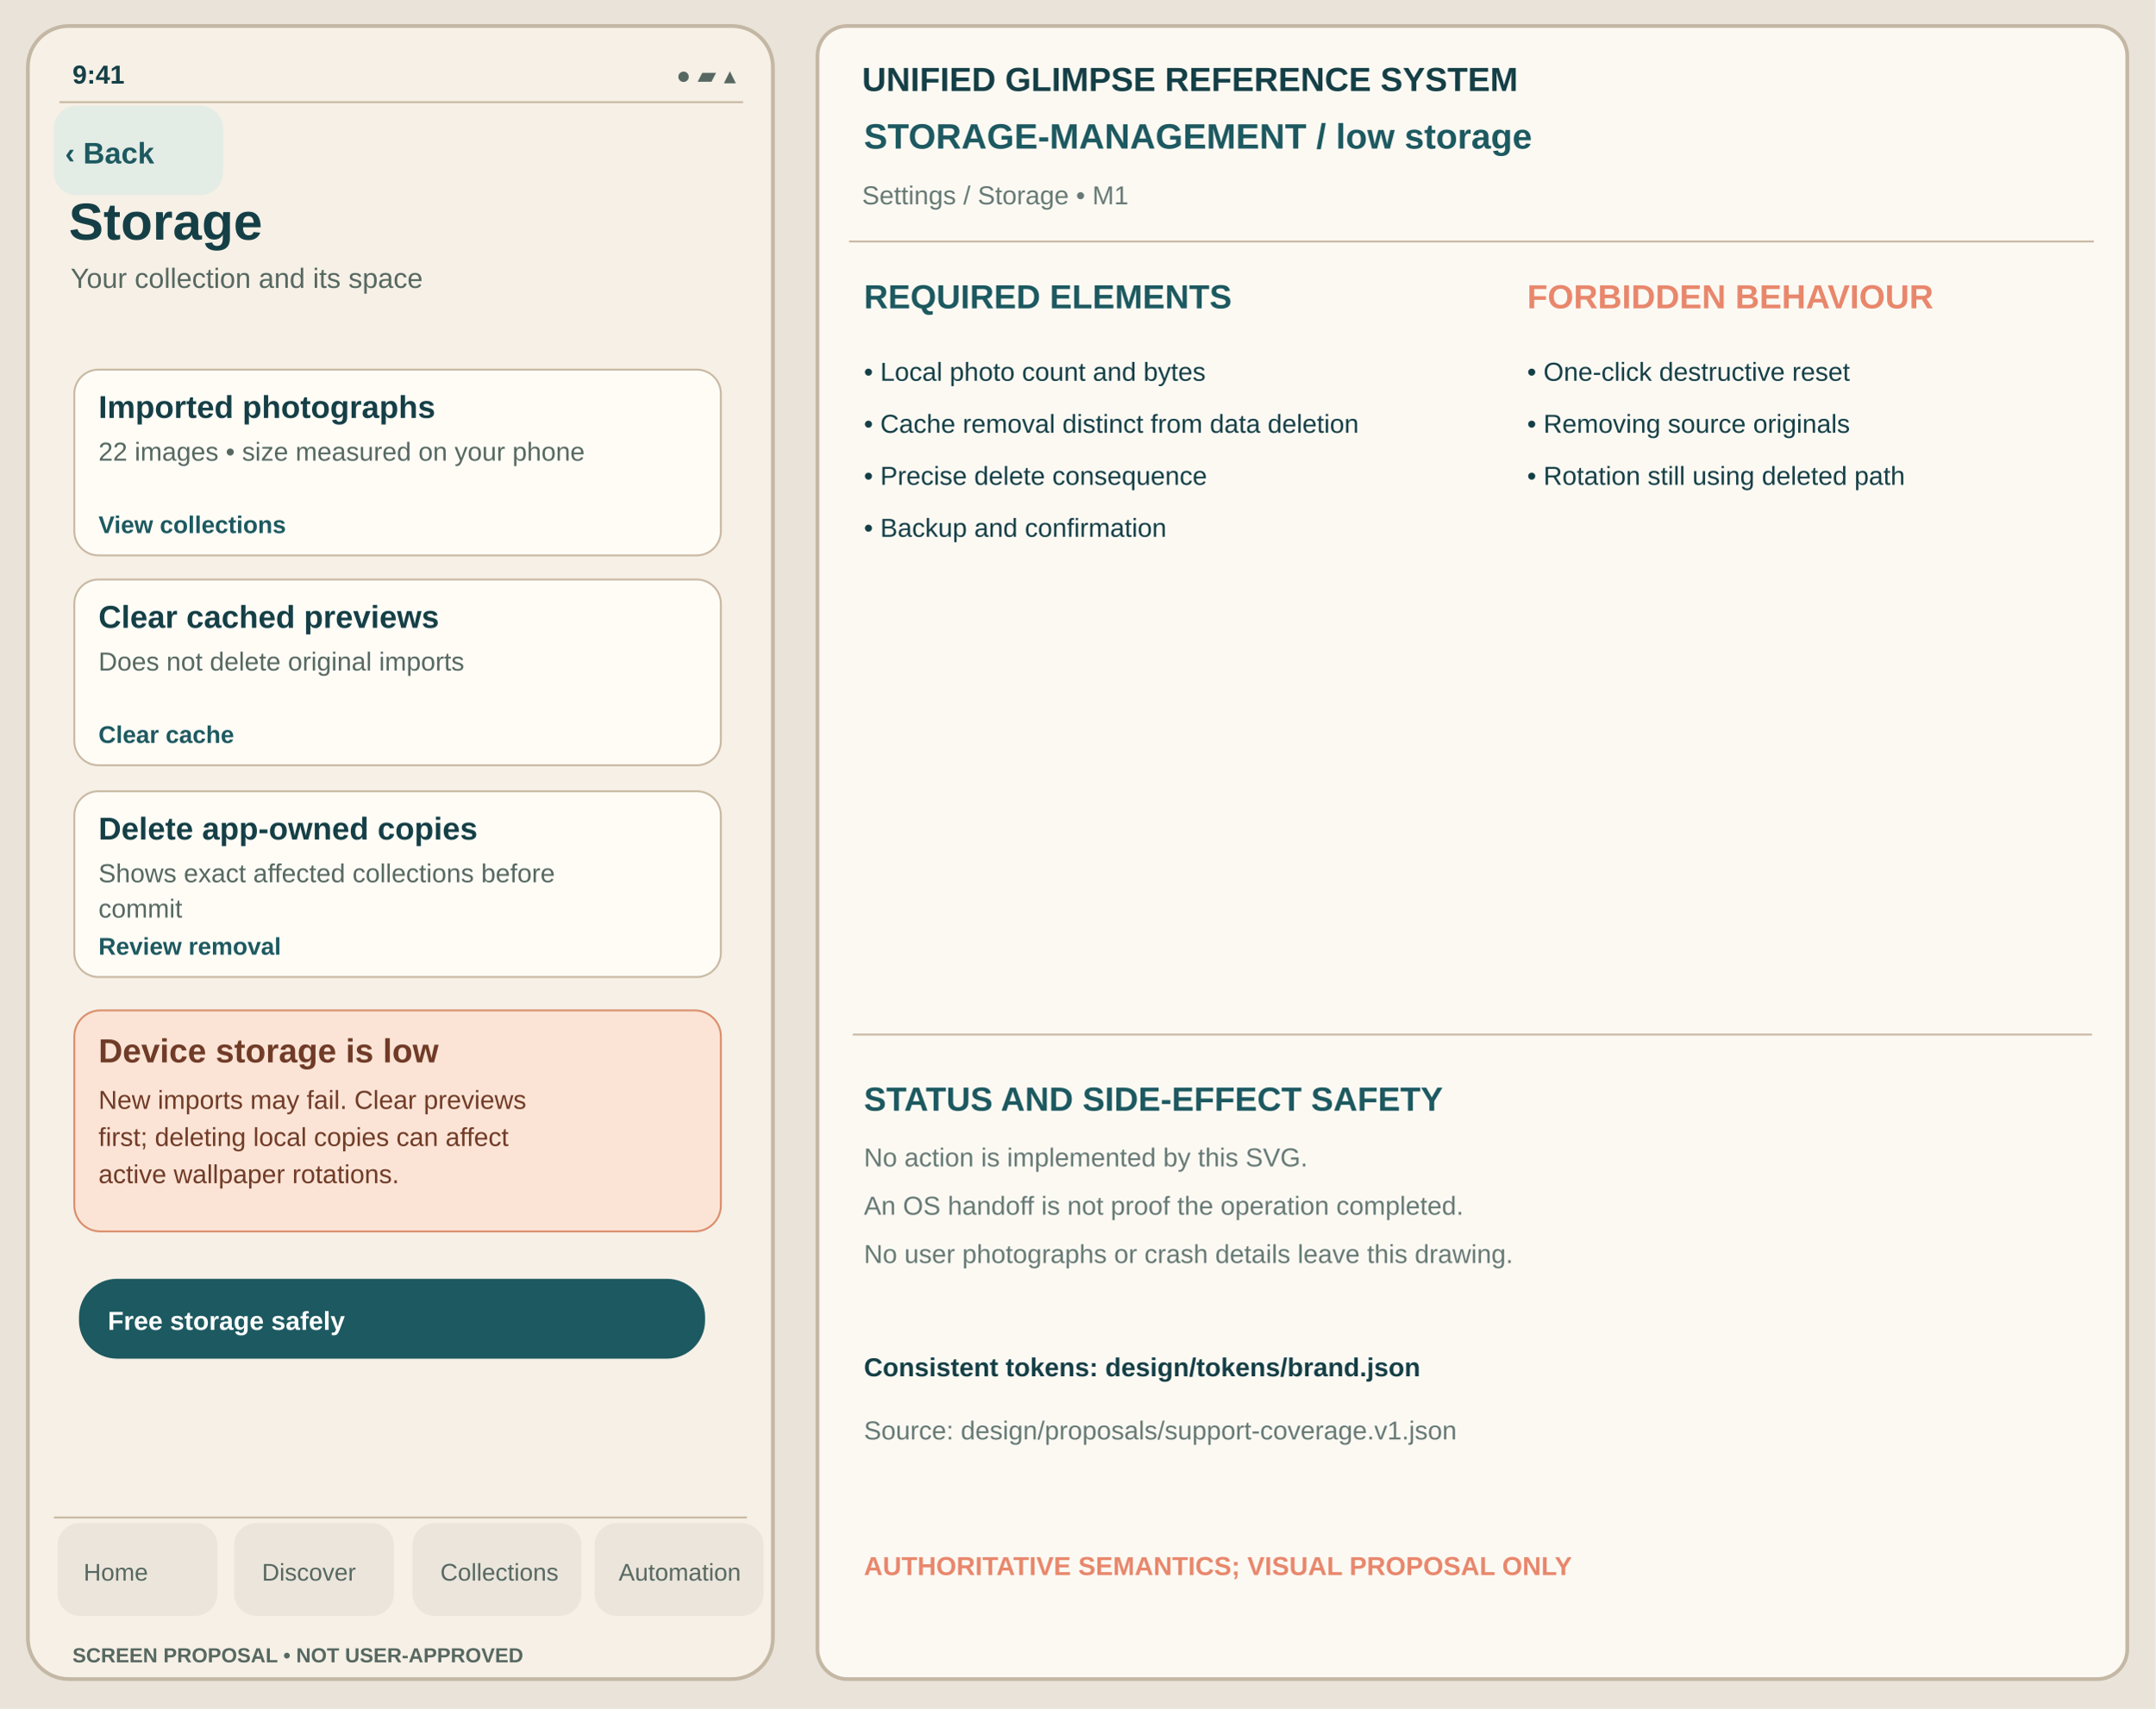
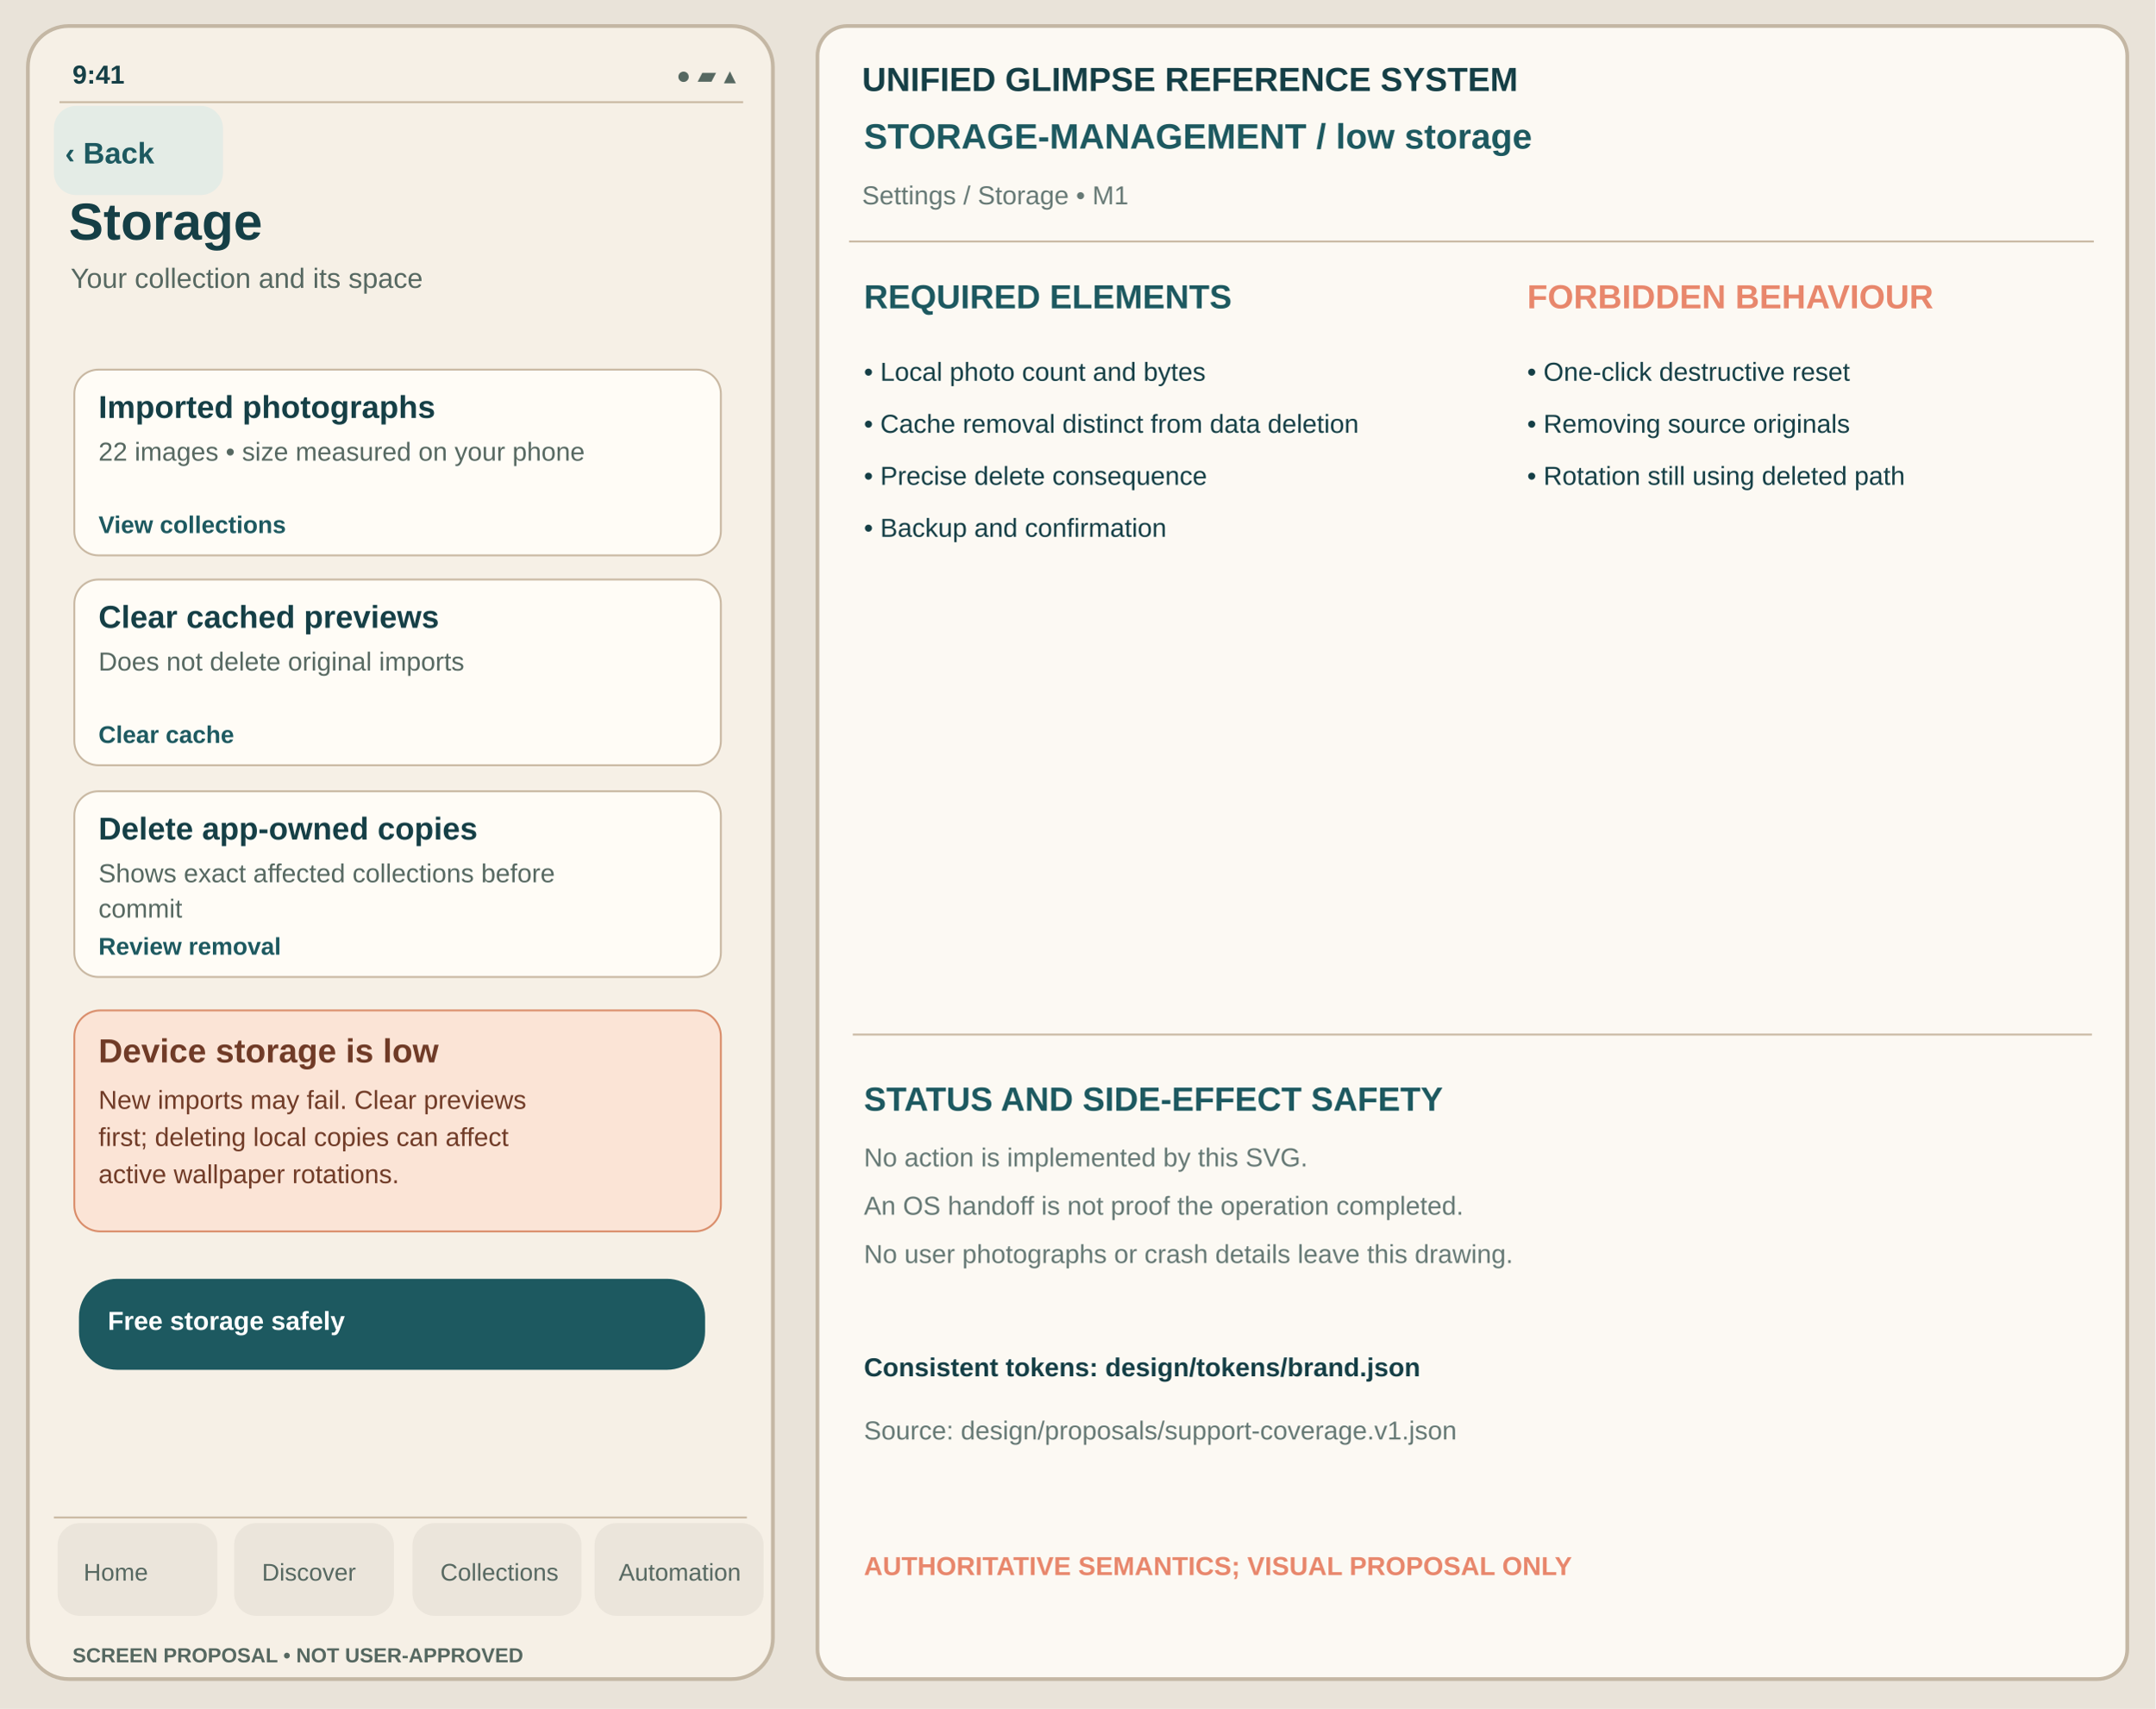
<svg xmlns="http://www.w3.org/2000/svg" viewBox="0 0 1160 920" width="1160" height="920" role="img" aria-label="Storage low-storage unapproved Glimpse visual reference">
  <rect width="1160" height="920" fill="#E9E3D9" />
  <rect x="15" y="14" width="401" height="890" rx="22" fill="#F6F0E6" stroke="#C4B7A4" stroke-width="2" />
  <text x="39" y="45" font-family="Arial,Helvetica,sans-serif" fill="#153F46" font-size="14" font-weight="600">9:41</text>
  <text x="364" y="45" font-family="Arial,Helvetica,sans-serif" fill="#566861" font-size="13" font-weight="400">●  ▰  ▴</text>
  <path d="M32 55h368" stroke="#C8B7A1" />
  <rect x="29" y="57" width="91" height="48" rx="12" fill="#E4ECE6" data-control="back" data-focus-order="1" data-hit-width="91" data-hit-height="48" />
  <text x="35" y="88" font-family="Arial,Helvetica,sans-serif" fill="#1D5960" font-size="16" font-weight="650">‹ Back</text>
  <text x="37" y="129" font-family="Arial,Helvetica,sans-serif" fill="#153F46" font-size="28" font-weight="700">Storage</text>
  <text x="38" y="155" font-family="Arial,Helvetica,sans-serif" fill="#566861" font-size="15" font-weight="400">Your collection and its space</text>
  <g id="support-body" transform="translate(0,-24)">
    <rect x="40" y="223" width="348" height="100" rx="13" fill="#FFFCF6" stroke="#C8B7A1" stroke-width="1" />
    <text x="53" y="249" font-family="Arial,Helvetica,sans-serif" fill="#153F46" font-size="17" font-weight="650">Imported photographs</text>
    <text x="53" y="272" font-family="Arial,Helvetica,sans-serif" fill="#566861" font-size="14" font-weight="400">22 images • size measured on your phone</text>
    <text x="53" y="311" font-family="Arial,Helvetica,sans-serif" fill="#1D5960" font-size="13" font-weight="650">View collections</text>
    <rect x="40" y="336" width="348" height="100" rx="13" fill="#FFFCF6" stroke="#C8B7A1" stroke-width="1" />
    <text x="53" y="362" font-family="Arial,Helvetica,sans-serif" fill="#153F46" font-size="17" font-weight="650">Clear cached previews</text>
    <text x="53" y="385" font-family="Arial,Helvetica,sans-serif" fill="#566861" font-size="14" font-weight="400">Does not delete original imports</text>
    <text x="53" y="424" font-family="Arial,Helvetica,sans-serif" fill="#1D5960" font-size="13" font-weight="650">Clear cache</text>
    <rect x="40" y="450" width="348" height="100" rx="13" fill="#FFFCF6" stroke="#C8B7A1" stroke-width="1" />
    <text x="53" y="476" font-family="Arial,Helvetica,sans-serif" fill="#153F46" font-size="17" font-weight="650">Delete app-owned copies</text>
    <text x="53" y="499" font-family="Arial,Helvetica,sans-serif" fill="#566861" font-size="14" font-weight="400">Shows exact affected collections before</text>
    <text x="53" y="518" font-family="Arial,Helvetica,sans-serif" fill="#566861" font-size="14" font-weight="400">commit</text>
    <text x="53" y="538" font-family="Arial,Helvetica,sans-serif" fill="#1D5960" font-size="13" font-weight="650">Review removal</text>
    <rect x="40" y="568" width="348" height="119" rx="14" fill="#FBE4D6" stroke="#D98C69" />
    <text x="53" y="596" font-family="Arial,Helvetica,sans-serif" fill="#703B27" font-size="18" font-weight="700">Device storage is low</text>
    <text x="53" y="621" font-family="Arial,Helvetica,sans-serif" fill="#703B27" font-size="14">New imports may fail. Clear previews</text>
    <text x="53" y="641" font-family="Arial,Helvetica,sans-serif" fill="#703B27" font-size="14">first; deleting local copies can affect</text>
    <text x="53" y="661" font-family="Arial,Helvetica,sans-serif" fill="#703B27" font-size="14">active wallpaper rotations.</text>
-     <rect x="43" y="713" width="336" height="42" rx="20" fill="#1D5960" stroke="#1D5960" stroke-width="1" />
+     <rect x="43" y="713" width="336" height="48" rx="20" fill="#1D5960" stroke="#1D5960" stroke-width="1" />
    <text x="58" y="740" font-family="Arial,Helvetica,sans-serif" fill="#FFFFFF" font-size="14" font-weight="650">Free storage safely</text>
  </g>
  <path d="M29 817h373" stroke="#C8B7A1" />
  <g id="support-navigation" aria-label="Four tab destinations; static touch region proposal only">
    <rect x="31" y="820" width="86" height="50" rx="12" fill="#EBE5DB" data-control="nav-home" data-focus-order="90" data-hit-width="86" data-hit-height="50" />
    <rect x="126" y="820" width="86" height="50" rx="12" fill="#EBE5DB" data-control="nav-discover" data-focus-order="91" data-hit-width="86" data-hit-height="50" />
    <rect x="222" y="820" width="91" height="50" rx="12" fill="#EBE5DB" data-control="nav-collections" data-focus-order="92" data-hit-width="91" data-hit-height="50" />
    <rect x="320" y="820" width="91" height="50" rx="12" fill="#EBE5DB" data-control="nav-automation" data-focus-order="93" data-hit-width="91" data-hit-height="50" />
  </g>
  <text x="45" y="851" font-family="Arial,Helvetica,sans-serif" fill="#566861" font-size="13" font-weight="500">Home</text>
  <text x="141" y="851" font-family="Arial,Helvetica,sans-serif" fill="#566861" font-size="13" font-weight="500">Discover</text>
  <text x="237" y="851" font-family="Arial,Helvetica,sans-serif" fill="#566861" font-size="13" font-weight="500">Collections</text>
  <text x="333" y="851" font-family="Arial,Helvetica,sans-serif" fill="#566861" font-size="13" font-weight="500">Automation</text>
  <text x="39" y="895" font-family="Arial,Helvetica,sans-serif" fill="#566861" font-size="11" font-weight="650">SCREEN PROPOSAL • NOT USER-APPROVED</text>
  <rect x="440" y="14" width="705" height="890" rx="16" fill="#FCF9F3" stroke="#C4B7A4" stroke-width="2" />
  <text x="464" y="49" font-family="Arial,Helvetica,sans-serif" fill="#153F46" font-size="18" font-weight="700">UNIFIED GLIMPSE REFERENCE SYSTEM</text>
  <text x="465" y="80" font-family="Arial,Helvetica,sans-serif" fill="#1D5960" font-size="19" font-weight="650">STORAGE-MANAGEMENT  /  low storage</text>
  <text x="464" y="110" font-family="Arial,Helvetica,sans-serif" fill="#667975" font-size="14" font-weight="400">Settings / Storage  •  M1</text>
  <path d="M457 130h670" stroke="#C8B7A1" />
  <text x="465" y="166" font-family="Arial,Helvetica,sans-serif" fill="#1D5960" font-size="18" font-weight="700">REQUIRED ELEMENTS</text>
  <text x="822" y="166" font-family="Arial,Helvetica,sans-serif" fill="#E8876C" font-size="18" font-weight="700">FORBIDDEN BEHAVIOUR</text>
  <text x="465" y="205" font-family="Arial,Helvetica,sans-serif" fill="#153F46" font-size="14" font-weight="400">• Local photo count and bytes</text>
  <text x="465" y="233" font-family="Arial,Helvetica,sans-serif" fill="#153F46" font-size="14" font-weight="400">• Cache removal distinct from data deletion</text>
  <text x="465" y="261" font-family="Arial,Helvetica,sans-serif" fill="#153F46" font-size="14" font-weight="400">• Precise delete consequence</text>
  <text x="465" y="289" font-family="Arial,Helvetica,sans-serif" fill="#153F46" font-size="14" font-weight="400">• Backup and confirmation</text>
  <text x="822" y="205" font-family="Arial,Helvetica,sans-serif" fill="#153F46" font-size="14" font-weight="400">• One-click destructive reset</text>
  <text x="822" y="233" font-family="Arial,Helvetica,sans-serif" fill="#153F46" font-size="14" font-weight="400">• Removing source originals</text>
  <text x="822" y="261" font-family="Arial,Helvetica,sans-serif" fill="#153F46" font-size="14" font-weight="400">• Rotation still using deleted path</text>
  <path d="M459 557h667" stroke="#C8B7A1" />
  <text x="465" y="598" font-family="Arial,Helvetica,sans-serif" fill="#1D5960" font-size="18" font-weight="700">STATUS AND SIDE-EFFECT SAFETY</text>
  <text x="465" y="628" font-family="Arial,Helvetica,sans-serif" fill="#667975" font-size="14" font-weight="400">No action is implemented by this SVG.</text>
  <text x="465" y="654" font-family="Arial,Helvetica,sans-serif" fill="#667975" font-size="14" font-weight="400">An OS handoff is not proof the operation completed.</text>
  <text x="465" y="680" font-family="Arial,Helvetica,sans-serif" fill="#667975" font-size="14" font-weight="400">No user photographs or crash details leave this drawing.</text>
  <text x="465" y="741" font-family="Arial,Helvetica,sans-serif" fill="#153F46" font-size="14" font-weight="650">Consistent tokens: design/tokens/brand.json</text>
  <text x="465" y="775" font-family="Arial,Helvetica,sans-serif" fill="#667975" font-size="14" font-weight="400">Source: design/proposals/support-coverage.v1.json</text>
  <text x="465" y="848" font-family="Arial,Helvetica,sans-serif" fill="#E8876C" font-size="14" font-weight="700">AUTHORITATIVE SEMANTICS; VISUAL PROPOSAL ONLY</text>
</svg>
